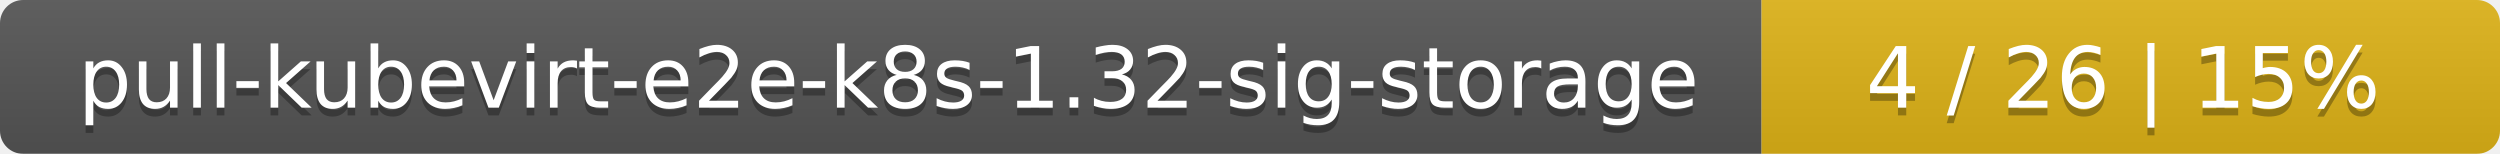
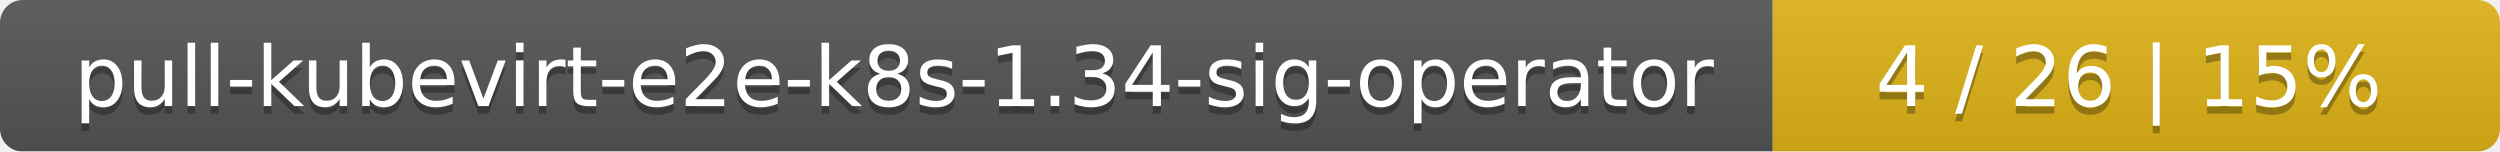
- <svg xmlns="http://www.w3.org/2000/svg" width="325" height="20">
+ <svg xmlns="http://www.w3.org/2000/svg" width="330" height="20">
  <linearGradient id="smooth" x2="0" y2="100%">
    <stop offset="0" stop-color="#bbb" stop-opacity=".1" />
    <stop offset="1" stop-opacity=".1" />
  </linearGradient>
  <mask id="round">
-     <rect width="325" height="20" rx="3" fill="#fff" />
+     <rect width="330" height="20" rx="3" fill="#fff" />
  </mask>
  <g mask="url(#round)">
-     <rect width="229" height="20" fill="#555" />
-     <rect x="229" width="96" height="20" fill="#dfb317" />
-     <rect width="325" height="20" fill="url(#smooth)" />
+     <rect width="234" height="20" fill="#555" />
+     <rect x="234" width="96" height="20" fill="#dfb317" />
+     <rect width="330" height="20" fill="url(#smooth)" />
  </g>
  <g fill="#fff" text-anchor="middle" font-family="DejaVu Sans,Verdana,Geneva,sans-serif" font-size="11">
-     <text x="115.5" y="15" fill="#010101" fill-opacity=".3">pull-kubevirt-e2e-k8s-1.32-sig-storage</text>
-     <text x="115.5" y="14">pull-kubevirt-e2e-k8s-1.32-sig-storage</text>
-     <text x="276" y="15" fill="#010101" fill-opacity=".3">4 / 26    |    15%</text>
-     <text x="276" y="14">4 / 26    |    15%</text>
+     <text x="118" y="15" fill="#010101" fill-opacity=".3">pull-kubevirt-e2e-k8s-1.34-sig-operator</text>
+     <text x="118" y="14">pull-kubevirt-e2e-k8s-1.34-sig-operator</text>
+     <text x="281" y="15" fill="#010101" fill-opacity=".3">4 / 26    |    15%</text>
+     <text x="281" y="14">4 / 26    |    15%</text>
  </g>
</svg>
